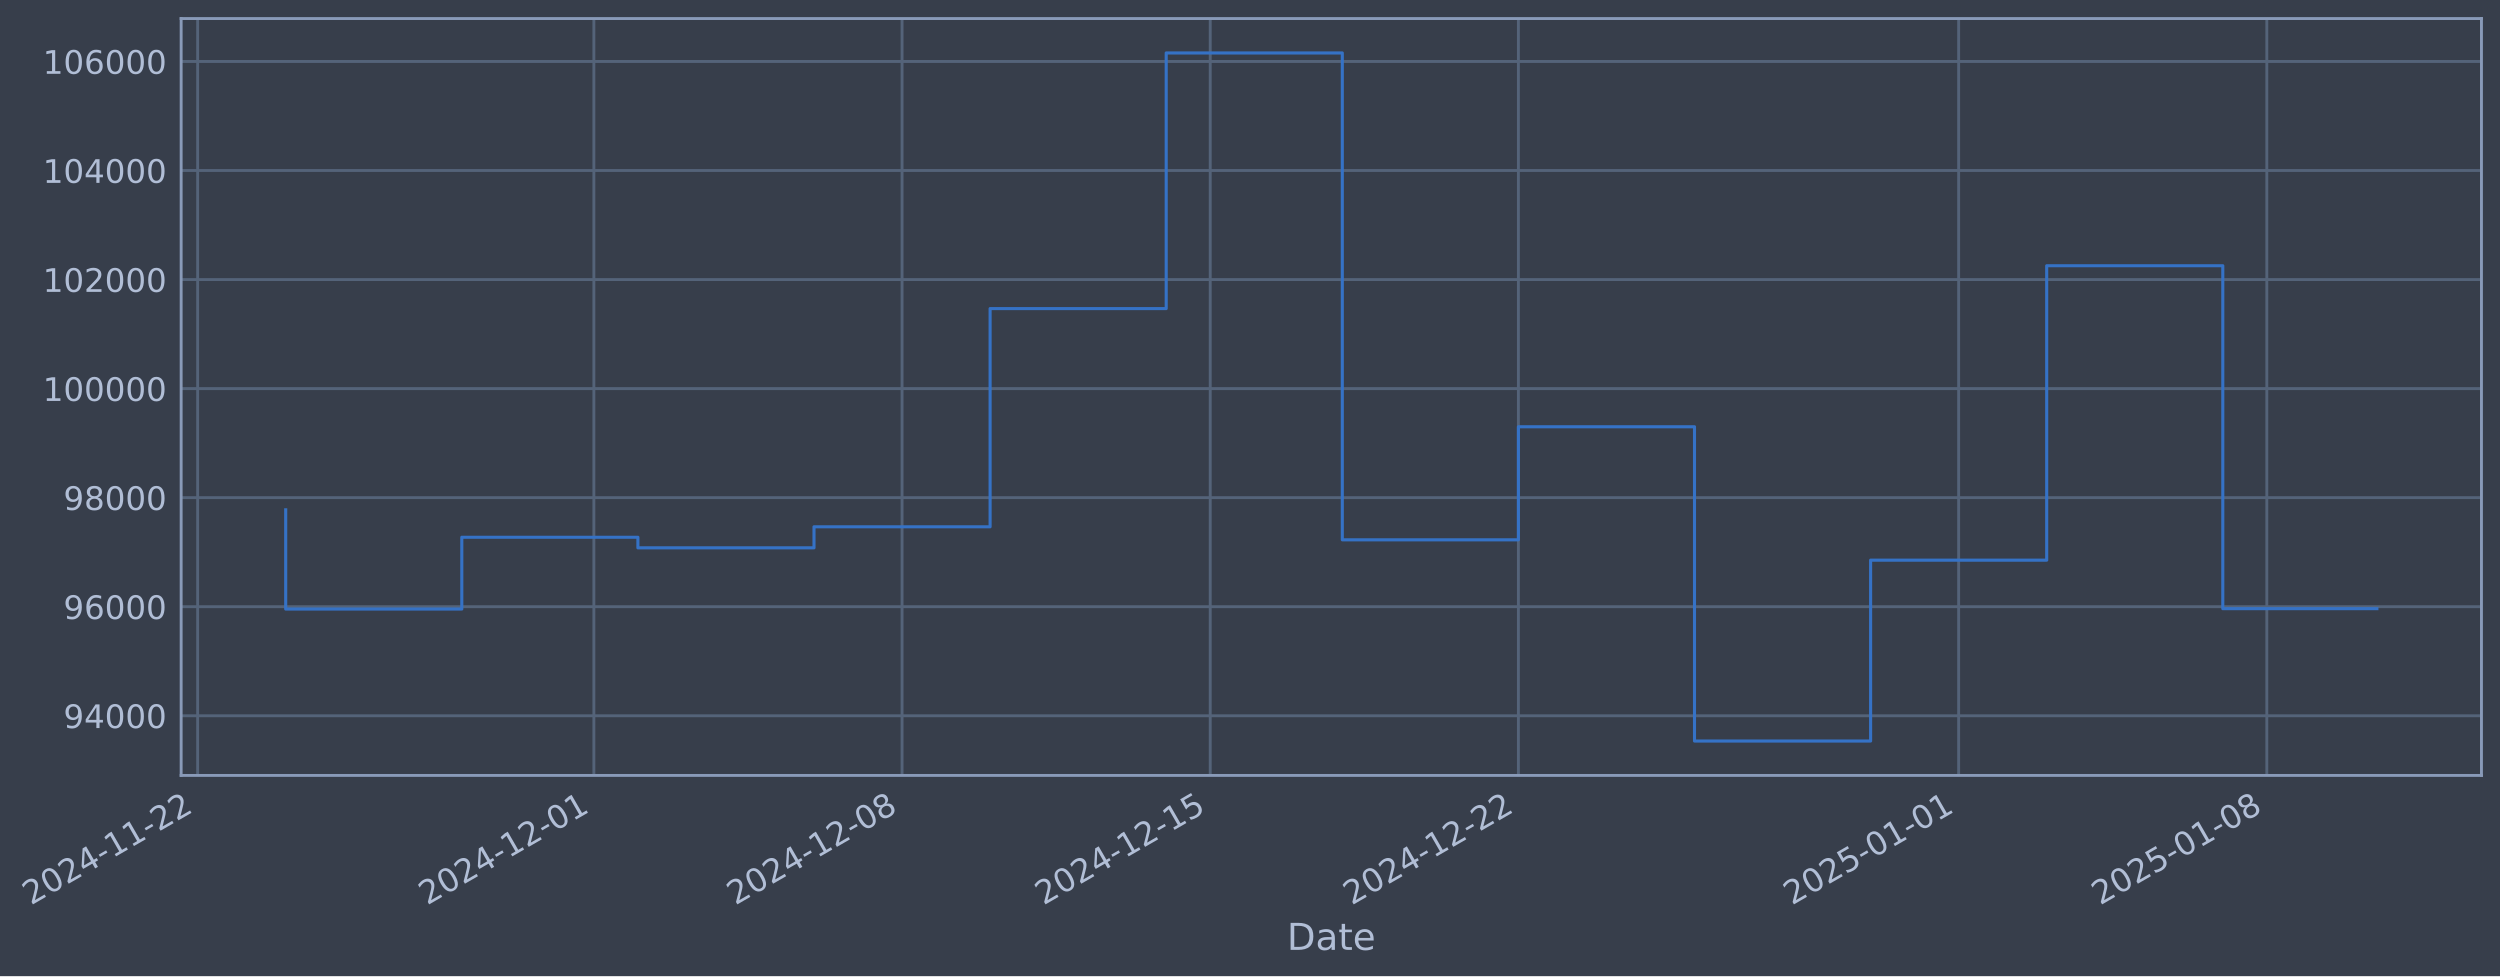
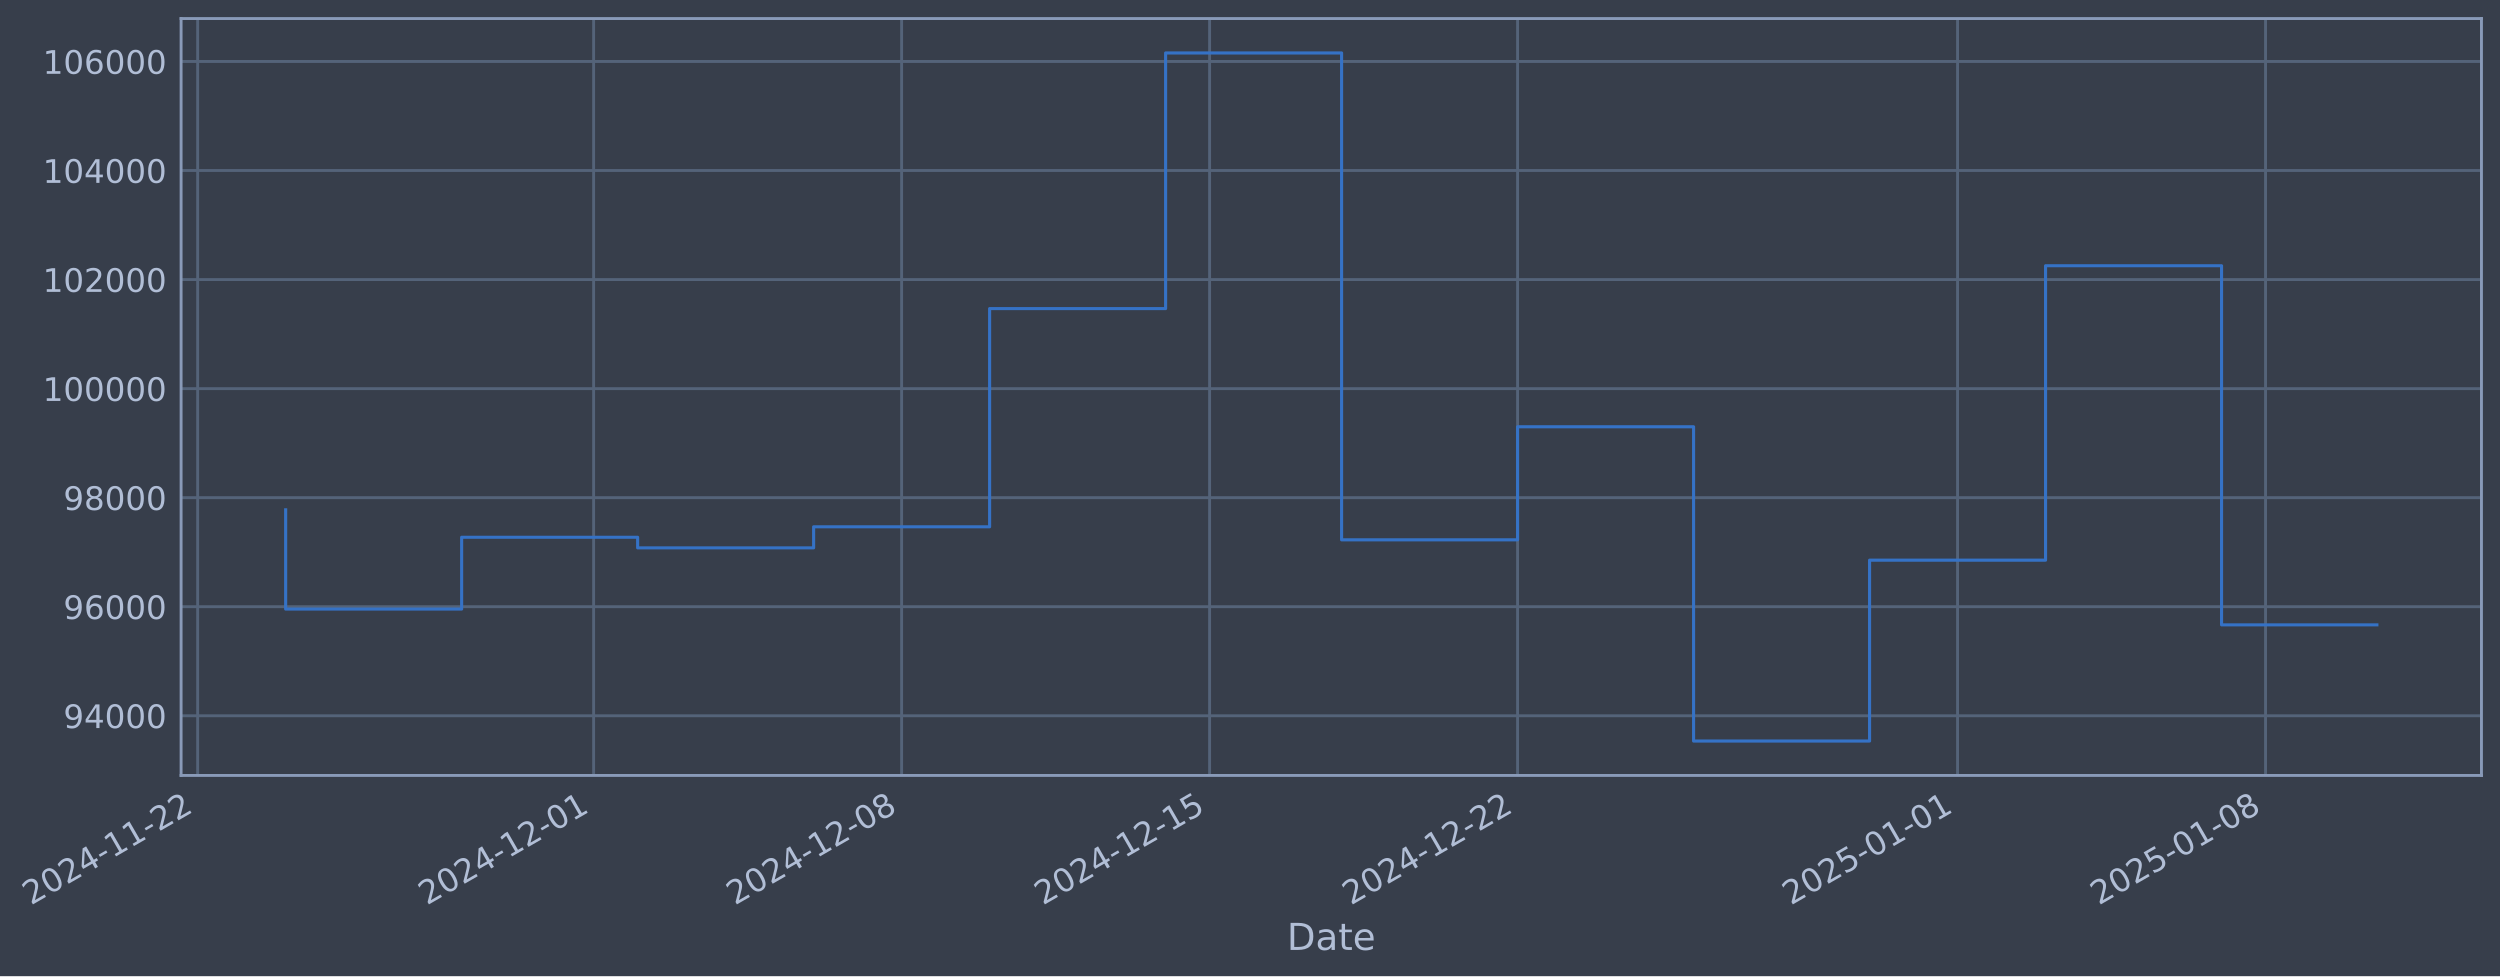
- <svg xmlns="http://www.w3.org/2000/svg" xmlns:xlink="http://www.w3.org/1999/xlink" width="970.305pt" height="378.87pt" viewBox="0 0 970.305 378.87" version="1.1">
+ <svg xmlns="http://www.w3.org/2000/svg" xmlns:xlink="http://www.w3.org/1999/xlink" width="970.283pt" height="378.87pt" viewBox="0 0 970.283 378.87" version="1.1">
  <defs>
    <style type="text/css">*{stroke-linejoin: round; stroke-linecap: butt}</style>
  </defs>
  <g id="figure_1">
    <g id="patch_1">
-       <path d="M 0 378.87  L 970.305 378.87  L 970.305 0  L 0 0  z " style="fill: #373e4b" />
+       <path d="M 0 378.87  L 970.283 378.87  L 970.283 0  L 0 0  z " style="fill: #373e4b" />
    </g>
    <g id="axes_1">
      <g id="patch_2">
-         <path d="M 70.305 300.96  L 963.105 300.96  L 963.105 7.2  L 70.305 7.2  z " style="fill: #373e4b" />
+         <path d="M 70.283 300.96  L 963.083 300.96  L 963.083 7.2  L 70.283 7.2  z " style="fill: #373e4b" />
      </g>
      <g id="matplotlib.axis_1">
        <g id="xtick_1">
          <g id="line2d_1">
-             <path d="M 76.713 300.96  L 76.713 7.2  " clip-path="url(#p821bd58bdb)" style="fill: none; stroke: #546379; stroke-width: 1.12; stroke-linecap: square" />
+             <path d="M 76.713 300.96  L 76.713 7.2  " clip-path="url(#p6552a40631)" style="fill: none; stroke: #546379; stroke-width: 1.12; stroke-linecap: square" />
          </g>
          <g id="line2d_2" />
          <g id="text_1">
            <g style="fill: #b1bed6" transform="translate(11.98702 351.4642) rotate(-30) scale(0.126 -0.126)">
              <defs>
                <path id="DejaVuSans-32" d="M 1228 531  L 3431 531  L 3431 0  L 469 0  L 469 531  Q 828 903 1448 1529  Q 2069 2156 2228 2338  Q 2531 2678 2651 2914  Q 2772 3150 2772 3378  Q 2772 3750 2511 3984  Q 2250 4219 1831 4219  Q 1534 4219 1204 4116  Q 875 4013 500 3803  L 500 4441  Q 881 4594 1212 4672  Q 1544 4750 1819 4750  Q 2544 4750 2975 4387  Q 3406 4025 3406 3419  Q 3406 3131 3298 2873  Q 3191 2616 2906 2266  Q 2828 2175 2409 1742  Q 1991 1309 1228 531  z " transform="scale(0.015625)" />
                <path id="DejaVuSans-30" d="M 2034 4250  Q 1547 4250 1301 3770  Q 1056 3291 1056 2328  Q 1056 1369 1301 889  Q 1547 409 2034 409  Q 2525 409 2770 889  Q 3016 1369 3016 2328  Q 3016 3291 2770 3770  Q 2525 4250 2034 4250  z M 2034 4750  Q 2819 4750 3233 4129  Q 3647 3509 3647 2328  Q 3647 1150 3233 529  Q 2819 -91 2034 -91  Q 1250 -91 836 529  Q 422 1150 422 2328  Q 422 3509 836 4129  Q 1250 4750 2034 4750  z " transform="scale(0.015625)" />
                <path id="DejaVuSans-34" d="M 2419 4116  L 825 1625  L 2419 1625  L 2419 4116  z M 2253 4666  L 3047 4666  L 3047 1625  L 3713 1625  L 3713 1100  L 3047 1100  L 3047 0  L 2419 0  L 2419 1100  L 313 1100  L 313 1709  L 2253 4666  z " transform="scale(0.015625)" />
                <path id="DejaVuSans-2d" d="M 313 2009  L 1997 2009  L 1997 1497  L 313 1497  L 313 2009  z " transform="scale(0.015625)" />
                <path id="DejaVuSans-31" d="M 794 531  L 1825 531  L 1825 4091  L 703 3866  L 703 4441  L 1819 4666  L 2450 4666  L 2450 531  L 3481 531  L 3481 0  L 794 0  L 794 531  z " transform="scale(0.015625)" />
              </defs>
              <use xlink:href="#DejaVuSans-32" />
              <use xlink:href="#DejaVuSans-30" transform="translate(63.62305 0)" />
              <use xlink:href="#DejaVuSans-32" transform="translate(127.2461 0)" />
              <use xlink:href="#DejaVuSans-34" transform="translate(190.8691 0)" />
              <use xlink:href="#DejaVuSans-2d" transform="translate(254.4922 0)" />
              <use xlink:href="#DejaVuSans-31" transform="translate(290.5762 0)" />
              <use xlink:href="#DejaVuSans-31" transform="translate(354.1992 0)" />
              <use xlink:href="#DejaVuSans-2d" transform="translate(417.8223 0)" />
              <use xlink:href="#DejaVuSans-32" transform="translate(453.9062 0)" />
              <use xlink:href="#DejaVuSans-32" transform="translate(517.5293 0)" />
            </g>
          </g>
        </g>
        <g id="xtick_2">
          <g id="line2d_3">
-             <path d="M 230.496 300.96  L 230.496 7.2  " clip-path="url(#p821bd58bdb)" style="fill: none; stroke: #546379; stroke-width: 1.12; stroke-linecap: square" />
+             <path d="M 230.397 300.96  L 230.397 7.2  " clip-path="url(#p6552a40631)" style="fill: none; stroke: #546379; stroke-width: 1.12; stroke-linecap: square" />
          </g>
          <g id="line2d_4" />
          <g id="text_2">
-             <g style="fill: #b1bed6" transform="translate(165.7705 351.4642) rotate(-30) scale(0.126 -0.126)">
+             <g style="fill: #b1bed6" transform="translate(165.6718 351.4642) rotate(-30) scale(0.126 -0.126)">
              <use xlink:href="#DejaVuSans-32" />
              <use xlink:href="#DejaVuSans-30" transform="translate(63.62305 0)" />
              <use xlink:href="#DejaVuSans-32" transform="translate(127.2461 0)" />
              <use xlink:href="#DejaVuSans-34" transform="translate(190.8691 0)" />
              <use xlink:href="#DejaVuSans-2d" transform="translate(254.4922 0)" />
              <use xlink:href="#DejaVuSans-31" transform="translate(290.5762 0)" />
              <use xlink:href="#DejaVuSans-32" transform="translate(354.1992 0)" />
              <use xlink:href="#DejaVuSans-2d" transform="translate(417.8223 0)" />
              <use xlink:href="#DejaVuSans-30" transform="translate(453.9062 0)" />
              <use xlink:href="#DejaVuSans-31" transform="translate(517.5293 0)" />
            </g>
          </g>
        </g>
        <g id="xtick_3">
          <g id="line2d_5">
-             <path d="M 350.105 300.96  L 350.105 7.2  " clip-path="url(#p821bd58bdb)" style="fill: none; stroke: #546379; stroke-width: 1.12; stroke-linecap: square" />
+             <path d="M 349.93 300.96  L 349.93 7.2  " clip-path="url(#p6552a40631)" style="fill: none; stroke: #546379; stroke-width: 1.12; stroke-linecap: square" />
          </g>
          <g id="line2d_6" />
          <g id="text_3">
-             <g style="fill: #b1bed6" transform="translate(285.3799 351.4642) rotate(-30) scale(0.126 -0.126)">
+             <g style="fill: #b1bed6" transform="translate(285.2045 351.4642) rotate(-30) scale(0.126 -0.126)">
              <defs>
                <path id="DejaVuSans-38" d="M 2034 2216  Q 1584 2216 1326 1975  Q 1069 1734 1069 1313  Q 1069 891 1326 650  Q 1584 409 2034 409  Q 2484 409 2743 651  Q 3003 894 3003 1313  Q 3003 1734 2745 1975  Q 2488 2216 2034 2216  z M 1403 2484  Q 997 2584 770 2862  Q 544 3141 544 3541  Q 544 4100 942 4425  Q 1341 4750 2034 4750  Q 2731 4750 3128 4425  Q 3525 4100 3525 3541  Q 3525 3141 3298 2862  Q 3072 2584 2669 2484  Q 3125 2378 3379 2068  Q 3634 1759 3634 1313  Q 3634 634 3220 271  Q 2806 -91 2034 -91  Q 1263 -91 848 271  Q 434 634 434 1313  Q 434 1759 690 2068  Q 947 2378 1403 2484  z M 1172 3481  Q 1172 3119 1398 2916  Q 1625 2713 2034 2713  Q 2441 2713 2670 2916  Q 2900 3119 2900 3481  Q 2900 3844 2670 4047  Q 2441 4250 2034 4250  Q 1625 4250 1398 4047  Q 1172 3844 1172 3481  z " transform="scale(0.015625)" />
              </defs>
              <use xlink:href="#DejaVuSans-32" />
              <use xlink:href="#DejaVuSans-30" transform="translate(63.62305 0)" />
              <use xlink:href="#DejaVuSans-32" transform="translate(127.2461 0)" />
              <use xlink:href="#DejaVuSans-34" transform="translate(190.8691 0)" />
              <use xlink:href="#DejaVuSans-2d" transform="translate(254.4922 0)" />
              <use xlink:href="#DejaVuSans-31" transform="translate(290.5762 0)" />
              <use xlink:href="#DejaVuSans-32" transform="translate(354.1992 0)" />
              <use xlink:href="#DejaVuSans-2d" transform="translate(417.8223 0)" />
              <use xlink:href="#DejaVuSans-30" transform="translate(453.9062 0)" />
              <use xlink:href="#DejaVuSans-38" transform="translate(517.5293 0)" />
            </g>
          </g>
        </g>
        <g id="xtick_4">
          <g id="line2d_7">
-             <path d="M 469.715 300.96  L 469.715 7.2  " clip-path="url(#p821bd58bdb)" style="fill: none; stroke: #546379; stroke-width: 1.12; stroke-linecap: square" />
+             <path d="M 469.463 300.96  L 469.463 7.2  " clip-path="url(#p6552a40631)" style="fill: none; stroke: #546379; stroke-width: 1.12; stroke-linecap: square" />
          </g>
          <g id="line2d_8" />
          <g id="text_4">
-             <g style="fill: #b1bed6" transform="translate(404.9893 351.4642) rotate(-30) scale(0.126 -0.126)">
+             <g style="fill: #b1bed6" transform="translate(404.7371 351.4642) rotate(-30) scale(0.126 -0.126)">
              <defs>
                <path id="DejaVuSans-35" d="M 691 4666  L 3169 4666  L 3169 4134  L 1269 4134  L 1269 2991  Q 1406 3038 1543 3061  Q 1681 3084 1819 3084  Q 2600 3084 3056 2656  Q 3513 2228 3513 1497  Q 3513 744 3044 326  Q 2575 -91 1722 -91  Q 1428 -91 1123 -41  Q 819 9 494 109  L 494 744  Q 775 591 1075 516  Q 1375 441 1709 441  Q 2250 441 2565 725  Q 2881 1009 2881 1497  Q 2881 1984 2565 2268  Q 2250 2553 1709 2553  Q 1456 2553 1204 2497  Q 953 2441 691 2322  L 691 4666  z " transform="scale(0.015625)" />
              </defs>
              <use xlink:href="#DejaVuSans-32" />
              <use xlink:href="#DejaVuSans-30" transform="translate(63.62305 0)" />
              <use xlink:href="#DejaVuSans-32" transform="translate(127.2461 0)" />
              <use xlink:href="#DejaVuSans-34" transform="translate(190.8691 0)" />
              <use xlink:href="#DejaVuSans-2d" transform="translate(254.4922 0)" />
              <use xlink:href="#DejaVuSans-31" transform="translate(290.5762 0)" />
              <use xlink:href="#DejaVuSans-32" transform="translate(354.1992 0)" />
              <use xlink:href="#DejaVuSans-2d" transform="translate(417.8223 0)" />
              <use xlink:href="#DejaVuSans-31" transform="translate(453.9062 0)" />
              <use xlink:href="#DejaVuSans-35" transform="translate(517.5293 0)" />
            </g>
          </g>
        </g>
        <g id="xtick_5">
          <g id="line2d_9">
-             <path d="M 589.324 300.96  L 589.324 7.2  " clip-path="url(#p821bd58bdb)" style="fill: none; stroke: #546379; stroke-width: 1.12; stroke-linecap: square" />
+             <path d="M 588.995 300.96  L 588.995 7.2  " clip-path="url(#p6552a40631)" style="fill: none; stroke: #546379; stroke-width: 1.12; stroke-linecap: square" />
          </g>
          <g id="line2d_10" />
          <g id="text_5">
-             <g style="fill: #b1bed6" transform="translate(524.5987 351.4642) rotate(-30) scale(0.126 -0.126)">
+             <g style="fill: #b1bed6" transform="translate(524.2698 351.4642) rotate(-30) scale(0.126 -0.126)">
              <use xlink:href="#DejaVuSans-32" />
              <use xlink:href="#DejaVuSans-30" transform="translate(63.62305 0)" />
              <use xlink:href="#DejaVuSans-32" transform="translate(127.2461 0)" />
              <use xlink:href="#DejaVuSans-34" transform="translate(190.8691 0)" />
              <use xlink:href="#DejaVuSans-2d" transform="translate(254.4922 0)" />
              <use xlink:href="#DejaVuSans-31" transform="translate(290.5762 0)" />
              <use xlink:href="#DejaVuSans-32" transform="translate(354.1992 0)" />
              <use xlink:href="#DejaVuSans-2d" transform="translate(417.8223 0)" />
              <use xlink:href="#DejaVuSans-32" transform="translate(453.9062 0)" />
              <use xlink:href="#DejaVuSans-32" transform="translate(517.5293 0)" />
            </g>
          </g>
        </g>
        <g id="xtick_6">
          <g id="line2d_11">
-             <path d="M 760.195 300.96  L 760.195 7.2  " clip-path="url(#p821bd58bdb)" style="fill: none; stroke: #546379; stroke-width: 1.12; stroke-linecap: square" />
+             <path d="M 759.756 300.96  L 759.756 7.2  " clip-path="url(#p6552a40631)" style="fill: none; stroke: #546379; stroke-width: 1.12; stroke-linecap: square" />
          </g>
          <g id="line2d_12" />
          <g id="text_6">
-             <g style="fill: #b1bed6" transform="translate(695.4693 351.4642) rotate(-30) scale(0.126 -0.126)">
+             <g style="fill: #b1bed6" transform="translate(695.0307 351.4642) rotate(-30) scale(0.126 -0.126)">
              <use xlink:href="#DejaVuSans-32" />
              <use xlink:href="#DejaVuSans-30" transform="translate(63.62305 0)" />
              <use xlink:href="#DejaVuSans-32" transform="translate(127.2461 0)" />
              <use xlink:href="#DejaVuSans-35" transform="translate(190.8691 0)" />
              <use xlink:href="#DejaVuSans-2d" transform="translate(254.4922 0)" />
              <use xlink:href="#DejaVuSans-30" transform="translate(290.5762 0)" />
              <use xlink:href="#DejaVuSans-31" transform="translate(354.1992 0)" />
              <use xlink:href="#DejaVuSans-2d" transform="translate(417.8223 0)" />
              <use xlink:href="#DejaVuSans-30" transform="translate(453.9062 0)" />
              <use xlink:href="#DejaVuSans-31" transform="translate(517.5293 0)" />
            </g>
          </g>
        </g>
        <g id="xtick_7">
          <g id="line2d_13">
-             <path d="M 879.804 300.96  L 879.804 7.2  " clip-path="url(#p821bd58bdb)" style="fill: none; stroke: #546379; stroke-width: 1.12; stroke-linecap: square" />
+             <path d="M 879.289 300.96  L 879.289 7.2  " clip-path="url(#p6552a40631)" style="fill: none; stroke: #546379; stroke-width: 1.12; stroke-linecap: square" />
          </g>
          <g id="line2d_14" />
          <g id="text_7">
-             <g style="fill: #b1bed6" transform="translate(815.0787 351.4642) rotate(-30) scale(0.126 -0.126)">
+             <g style="fill: #b1bed6" transform="translate(814.5634 351.4642) rotate(-30) scale(0.126 -0.126)">
              <use xlink:href="#DejaVuSans-32" />
              <use xlink:href="#DejaVuSans-30" transform="translate(63.62305 0)" />
              <use xlink:href="#DejaVuSans-32" transform="translate(127.2461 0)" />
              <use xlink:href="#DejaVuSans-35" transform="translate(190.8691 0)" />
              <use xlink:href="#DejaVuSans-2d" transform="translate(254.4922 0)" />
              <use xlink:href="#DejaVuSans-30" transform="translate(290.5762 0)" />
              <use xlink:href="#DejaVuSans-31" transform="translate(354.1992 0)" />
              <use xlink:href="#DejaVuSans-2d" transform="translate(417.8223 0)" />
              <use xlink:href="#DejaVuSans-30" transform="translate(453.9062 0)" />
              <use xlink:href="#DejaVuSans-38" transform="translate(517.5293 0)" />
            </g>
          </g>
        </g>
        <g id="text_8">
-           <g style="fill: #b1bed6" transform="translate(499.4957 368.6753) scale(0.144 -0.144)">
+           <g style="fill: #b1bed6" transform="translate(499.4738 368.6753) scale(0.144 -0.144)">
            <defs>
              <path id="DejaVuSans-44" d="M 1259 4147  L 1259 519  L 2022 519  Q 2988 519 3436 956  Q 3884 1394 3884 2338  Q 3884 3275 3436 3711  Q 2988 4147 2022 4147  L 1259 4147  z M 628 4666  L 1925 4666  Q 3281 4666 3915 4102  Q 4550 3538 4550 2338  Q 4550 1131 3912 565  Q 3275 0 1925 0  L 628 0  L 628 4666  z " transform="scale(0.015625)" />
              <path id="DejaVuSans-61" d="M 2194 1759  Q 1497 1759 1228 1600  Q 959 1441 959 1056  Q 959 750 1161 570  Q 1363 391 1709 391  Q 2188 391 2477 730  Q 2766 1069 2766 1631  L 2766 1759  L 2194 1759  z M 3341 1997  L 3341 0  L 2766 0  L 2766 531  Q 2569 213 2275 61  Q 1981 -91 1556 -91  Q 1019 -91 701 211  Q 384 513 384 1019  Q 384 1609 779 1909  Q 1175 2209 1959 2209  L 2766 2209  L 2766 2266  Q 2766 2663 2505 2880  Q 2244 3097 1772 3097  Q 1472 3097 1187 3025  Q 903 2953 641 2809  L 641 3341  Q 956 3463 1253 3523  Q 1550 3584 1831 3584  Q 2591 3584 2966 3190  Q 3341 2797 3341 1997  z " transform="scale(0.015625)" />
              <path id="DejaVuSans-74" d="M 1172 4494  L 1172 3500  L 2356 3500  L 2356 3053  L 1172 3053  L 1172 1153  Q 1172 725 1289 603  Q 1406 481 1766 481  L 2356 481  L 2356 0  L 1766 0  Q 1100 0 847 248  Q 594 497 594 1153  L 594 3053  L 172 3053  L 172 3500  L 594 3500  L 594 4494  L 1172 4494  z " transform="scale(0.015625)" />
              <path id="DejaVuSans-65" d="M 3597 1894  L 3597 1613  L 953 1613  Q 991 1019 1311 708  Q 1631 397 2203 397  Q 2534 397 2845 478  Q 3156 559 3463 722  L 3463 178  Q 3153 47 2828 -22  Q 2503 -91 2169 -91  Q 1331 -91 842 396  Q 353 884 353 1716  Q 353 2575 817 3079  Q 1281 3584 2069 3584  Q 2775 3584 3186 3129  Q 3597 2675 3597 1894  z M 3022 2063  Q 3016 2534 2758 2815  Q 2500 3097 2075 3097  Q 1594 3097 1305 2825  Q 1016 2553 972 2059  L 3022 2063  z " transform="scale(0.015625)" />
            </defs>
            <use xlink:href="#DejaVuSans-44" />
            <use xlink:href="#DejaVuSans-61" transform="translate(77.00195 0)" />
            <use xlink:href="#DejaVuSans-74" transform="translate(138.2812 0)" />
            <use xlink:href="#DejaVuSans-65" transform="translate(177.4902 0)" />
          </g>
        </g>
      </g>
      <g id="matplotlib.axis_2">
        <g id="ytick_1">
          <g id="line2d_15">
-             <path d="M 70.305 277.797  L 963.105 277.797  " clip-path="url(#p821bd58bdb)" style="fill: none; stroke: #546379; stroke-width: 1.12; stroke-linecap: square" />
+             <path d="M 70.283 277.797  L 963.083 277.797  " clip-path="url(#p6552a40631)" style="fill: none; stroke: #546379; stroke-width: 1.12; stroke-linecap: square" />
          </g>
          <g id="line2d_16" />
          <g id="text_9">
-             <g style="fill: #b1bed6" transform="translate(24.62107 282.5841) scale(0.126 -0.126)">
+             <g style="fill: #b1bed6" transform="translate(24.59914 282.5841) scale(0.126 -0.126)">
              <defs>
                <path id="DejaVuSans-39" d="M 703 97  L 703 672  Q 941 559 1184 500  Q 1428 441 1663 441  Q 2288 441 2617 861  Q 2947 1281 2994 2138  Q 2813 1869 2534 1725  Q 2256 1581 1919 1581  Q 1219 1581 811 2004  Q 403 2428 403 3163  Q 403 3881 828 4315  Q 1253 4750 1959 4750  Q 2769 4750 3195 4129  Q 3622 3509 3622 2328  Q 3622 1225 3098 567  Q 2575 -91 1691 -91  Q 1453 -91 1209 -44  Q 966 3 703 97  z M 1959 2075  Q 2384 2075 2632 2365  Q 2881 2656 2881 3163  Q 2881 3666 2632 3958  Q 2384 4250 1959 4250  Q 1534 4250 1286 3958  Q 1038 3666 1038 3163  Q 1038 2656 1286 2365  Q 1534 2075 1959 2075  z " transform="scale(0.015625)" />
              </defs>
              <use xlink:href="#DejaVuSans-39" />
              <use xlink:href="#DejaVuSans-34" transform="translate(63.62305 0)" />
              <use xlink:href="#DejaVuSans-30" transform="translate(127.2461 0)" />
              <use xlink:href="#DejaVuSans-30" transform="translate(190.8691 0)" />
              <use xlink:href="#DejaVuSans-30" transform="translate(254.4922 0)" />
            </g>
          </g>
        </g>
        <g id="ytick_2">
          <g id="line2d_17">
-             <path d="M 70.305 235.473  L 963.105 235.473  " clip-path="url(#p821bd58bdb)" style="fill: none; stroke: #546379; stroke-width: 1.12; stroke-linecap: square" />
+             <path d="M 70.283 235.473  L 963.083 235.473  " clip-path="url(#p6552a40631)" style="fill: none; stroke: #546379; stroke-width: 1.12; stroke-linecap: square" />
          </g>
          <g id="line2d_18" />
          <g id="text_10">
-             <g style="fill: #b1bed6" transform="translate(24.62107 240.2602) scale(0.126 -0.126)">
+             <g style="fill: #b1bed6" transform="translate(24.59914 240.2602) scale(0.126 -0.126)">
              <defs>
                <path id="DejaVuSans-36" d="M 2113 2584  Q 1688 2584 1439 2293  Q 1191 2003 1191 1497  Q 1191 994 1439 701  Q 1688 409 2113 409  Q 2538 409 2786 701  Q 3034 994 3034 1497  Q 3034 2003 2786 2293  Q 2538 2584 2113 2584  z M 3366 4563  L 3366 3988  Q 3128 4100 2886 4159  Q 2644 4219 2406 4219  Q 1781 4219 1451 3797  Q 1122 3375 1075 2522  Q 1259 2794 1537 2939  Q 1816 3084 2150 3084  Q 2853 3084 3261 2657  Q 3669 2231 3669 1497  Q 3669 778 3244 343  Q 2819 -91 2113 -91  Q 1303 -91 875 529  Q 447 1150 447 2328  Q 447 3434 972 4092  Q 1497 4750 2381 4750  Q 2619 4750 2861 4703  Q 3103 4656 3366 4563  z " transform="scale(0.015625)" />
              </defs>
              <use xlink:href="#DejaVuSans-39" />
              <use xlink:href="#DejaVuSans-36" transform="translate(63.62305 0)" />
              <use xlink:href="#DejaVuSans-30" transform="translate(127.2461 0)" />
              <use xlink:href="#DejaVuSans-30" transform="translate(190.8691 0)" />
              <use xlink:href="#DejaVuSans-30" transform="translate(254.4922 0)" />
            </g>
          </g>
        </g>
        <g id="ytick_3">
          <g id="line2d_19">
-             <path d="M 70.305 193.149  L 963.105 193.149  " clip-path="url(#p821bd58bdb)" style="fill: none; stroke: #546379; stroke-width: 1.12; stroke-linecap: square" />
+             <path d="M 70.283 193.149  L 963.083 193.149  " clip-path="url(#p6552a40631)" style="fill: none; stroke: #546379; stroke-width: 1.12; stroke-linecap: square" />
          </g>
          <g id="line2d_20" />
          <g id="text_11">
-             <g style="fill: #b1bed6" transform="translate(24.62107 197.9364) scale(0.126 -0.126)">
+             <g style="fill: #b1bed6" transform="translate(24.59914 197.9364) scale(0.126 -0.126)">
              <use xlink:href="#DejaVuSans-39" />
              <use xlink:href="#DejaVuSans-38" transform="translate(63.62305 0)" />
              <use xlink:href="#DejaVuSans-30" transform="translate(127.2461 0)" />
              <use xlink:href="#DejaVuSans-30" transform="translate(190.8691 0)" />
              <use xlink:href="#DejaVuSans-30" transform="translate(254.4922 0)" />
            </g>
          </g>
        </g>
        <g id="ytick_4">
          <g id="line2d_21">
-             <path d="M 70.305 150.826  L 963.105 150.826  " clip-path="url(#p821bd58bdb)" style="fill: none; stroke: #546379; stroke-width: 1.12; stroke-linecap: square" />
+             <path d="M 70.283 150.826  L 963.083 150.826  " clip-path="url(#p6552a40631)" style="fill: none; stroke: #546379; stroke-width: 1.12; stroke-linecap: square" />
          </g>
          <g id="line2d_22" />
          <g id="text_12">
-             <g style="fill: #b1bed6" transform="translate(16.60432 155.6126) scale(0.126 -0.126)">
+             <g style="fill: #b1bed6" transform="translate(16.58239 155.6126) scale(0.126 -0.126)">
              <use xlink:href="#DejaVuSans-31" />
              <use xlink:href="#DejaVuSans-30" transform="translate(63.62305 0)" />
              <use xlink:href="#DejaVuSans-30" transform="translate(127.2461 0)" />
              <use xlink:href="#DejaVuSans-30" transform="translate(190.8691 0)" />
              <use xlink:href="#DejaVuSans-30" transform="translate(254.4922 0)" />
              <use xlink:href="#DejaVuSans-30" transform="translate(318.1152 0)" />
            </g>
          </g>
        </g>
        <g id="ytick_5">
          <g id="line2d_23">
-             <path d="M 70.305 108.502  L 963.105 108.502  " clip-path="url(#p821bd58bdb)" style="fill: none; stroke: #546379; stroke-width: 1.12; stroke-linecap: square" />
+             <path d="M 70.283 108.502  L 963.083 108.502  " clip-path="url(#p6552a40631)" style="fill: none; stroke: #546379; stroke-width: 1.12; stroke-linecap: square" />
          </g>
          <g id="line2d_24" />
          <g id="text_13">
-             <g style="fill: #b1bed6" transform="translate(16.60432 113.2888) scale(0.126 -0.126)">
+             <g style="fill: #b1bed6" transform="translate(16.58239 113.2888) scale(0.126 -0.126)">
              <use xlink:href="#DejaVuSans-31" />
              <use xlink:href="#DejaVuSans-30" transform="translate(63.62305 0)" />
              <use xlink:href="#DejaVuSans-32" transform="translate(127.2461 0)" />
              <use xlink:href="#DejaVuSans-30" transform="translate(190.8691 0)" />
              <use xlink:href="#DejaVuSans-30" transform="translate(254.4922 0)" />
              <use xlink:href="#DejaVuSans-30" transform="translate(318.1152 0)" />
            </g>
          </g>
        </g>
        <g id="ytick_6">
          <g id="line2d_25">
-             <path d="M 70.305 66.178  L 963.105 66.178  " clip-path="url(#p821bd58bdb)" style="fill: none; stroke: #546379; stroke-width: 1.12; stroke-linecap: square" />
+             <path d="M 70.283 66.178  L 963.083 66.178  " clip-path="url(#p6552a40631)" style="fill: none; stroke: #546379; stroke-width: 1.12; stroke-linecap: square" />
          </g>
          <g id="line2d_26" />
          <g id="text_14">
-             <g style="fill: #b1bed6" transform="translate(16.60432 70.96502) scale(0.126 -0.126)">
+             <g style="fill: #b1bed6" transform="translate(16.58239 70.96502) scale(0.126 -0.126)">
              <use xlink:href="#DejaVuSans-31" />
              <use xlink:href="#DejaVuSans-30" transform="translate(63.62305 0)" />
              <use xlink:href="#DejaVuSans-34" transform="translate(127.2461 0)" />
              <use xlink:href="#DejaVuSans-30" transform="translate(190.8691 0)" />
              <use xlink:href="#DejaVuSans-30" transform="translate(254.4922 0)" />
              <use xlink:href="#DejaVuSans-30" transform="translate(318.1152 0)" />
            </g>
          </g>
        </g>
        <g id="ytick_7">
          <g id="line2d_27">
-             <path d="M 70.305 23.854  L 963.105 23.854  " clip-path="url(#p821bd58bdb)" style="fill: none; stroke: #546379; stroke-width: 1.12; stroke-linecap: square" />
+             <path d="M 70.283 23.854  L 963.083 23.854  " clip-path="url(#p6552a40631)" style="fill: none; stroke: #546379; stroke-width: 1.12; stroke-linecap: square" />
          </g>
          <g id="line2d_28" />
          <g id="text_15">
-             <g style="fill: #b1bed6" transform="translate(16.60432 28.64121) scale(0.126 -0.126)">
+             <g style="fill: #b1bed6" transform="translate(16.58239 28.64121) scale(0.126 -0.126)">
              <use xlink:href="#DejaVuSans-31" />
              <use xlink:href="#DejaVuSans-30" transform="translate(63.62305 0)" />
              <use xlink:href="#DejaVuSans-36" transform="translate(127.2461 0)" />
              <use xlink:href="#DejaVuSans-30" transform="translate(190.8691 0)" />
              <use xlink:href="#DejaVuSans-30" transform="translate(254.4922 0)" />
              <use xlink:href="#DejaVuSans-30" transform="translate(318.1152 0)" />
            </g>
          </g>
        </g>
      </g>
      <g id="line2d_29">
-         <path d="M 110.887 197.87  L 110.887 236.383  L 179.235 236.383  L 179.235 208.521  L 247.583 208.521  L 247.583 212.628  L 315.931 212.628  L 315.931 204.459  L 384.28 204.459  L 384.28 119.77  L 452.628 119.77  L 452.628 20.553  L 520.976 20.553  L 520.976 209.517  L 589.324 209.517  L 589.324 165.636  L 657.672 165.636  L 657.672 287.607  L 726.021 287.607  L 726.021 217.409  L 794.369 217.409  L 794.369 103.141  L 862.717 103.141  L 862.717 236.243  L 922.523 236.243  " clip-path="url(#p821bd58bdb)" style="fill: none; stroke: #3572c6; stroke-width: 1.2; stroke-linecap: square" />
+         <path d="M 110.865 197.87  L 110.865 236.383  L 179.169 236.383  L 179.169 208.521  L 247.473 208.521  L 247.473 212.628  L 315.778 212.628  L 315.778 204.459  L 384.082 204.459  L 384.082 119.77  L 452.387 119.77  L 452.387 20.553  L 520.691 20.553  L 520.691 209.517  L 588.995 209.517  L 588.995 165.636  L 657.3 165.636  L 657.3 287.607  L 725.604 287.607  L 725.604 217.409  L 793.908 217.409  L 793.908 103.141  L 862.213 103.141  L 862.213 242.511  L 922.501 242.511  " clip-path="url(#p6552a40631)" style="fill: none; stroke: #3572c6; stroke-width: 1.2; stroke-linecap: square" />
      </g>
      <g id="patch_3">
-         <path d="M 70.305 300.96  L 70.305 7.2  " style="fill: none; stroke: #899ab8; stroke-width: 1.12; stroke-linejoin: miter; stroke-linecap: square" />
+         <path d="M 70.283 300.96  L 70.283 7.2  " style="fill: none; stroke: #899ab8; stroke-width: 1.12; stroke-linejoin: miter; stroke-linecap: square" />
      </g>
      <g id="patch_4">
-         <path d="M 963.105 300.96  L 963.105 7.2  " style="fill: none; stroke: #899ab8; stroke-width: 1.12; stroke-linejoin: miter; stroke-linecap: square" />
+         <path d="M 963.083 300.96  L 963.083 7.2  " style="fill: none; stroke: #899ab8; stroke-width: 1.12; stroke-linejoin: miter; stroke-linecap: square" />
      </g>
      <g id="patch_5">
-         <path d="M 70.305 300.96  L 963.105 300.96  " style="fill: none; stroke: #899ab8; stroke-width: 1.12; stroke-linejoin: miter; stroke-linecap: square" />
+         <path d="M 70.283 300.96  L 963.083 300.96  " style="fill: none; stroke: #899ab8; stroke-width: 1.12; stroke-linejoin: miter; stroke-linecap: square" />
      </g>
      <g id="patch_6">
-         <path d="M 70.305 7.2  L 963.105 7.2  " style="fill: none; stroke: #899ab8; stroke-width: 1.12; stroke-linejoin: miter; stroke-linecap: square" />
+         <path d="M 70.283 7.2  L 963.083 7.2  " style="fill: none; stroke: #899ab8; stroke-width: 1.12; stroke-linejoin: miter; stroke-linecap: square" />
      </g>
    </g>
  </g>
  <defs>
-     <clipPath id="p821bd58bdb">
-       <rect x="70.305" y="7.2" width="892.8" height="293.76" />
+     <clipPath id="p6552a40631">
+       <rect x="70.283" y="7.2" width="892.8" height="293.76" />
    </clipPath>
  </defs>
</svg>
